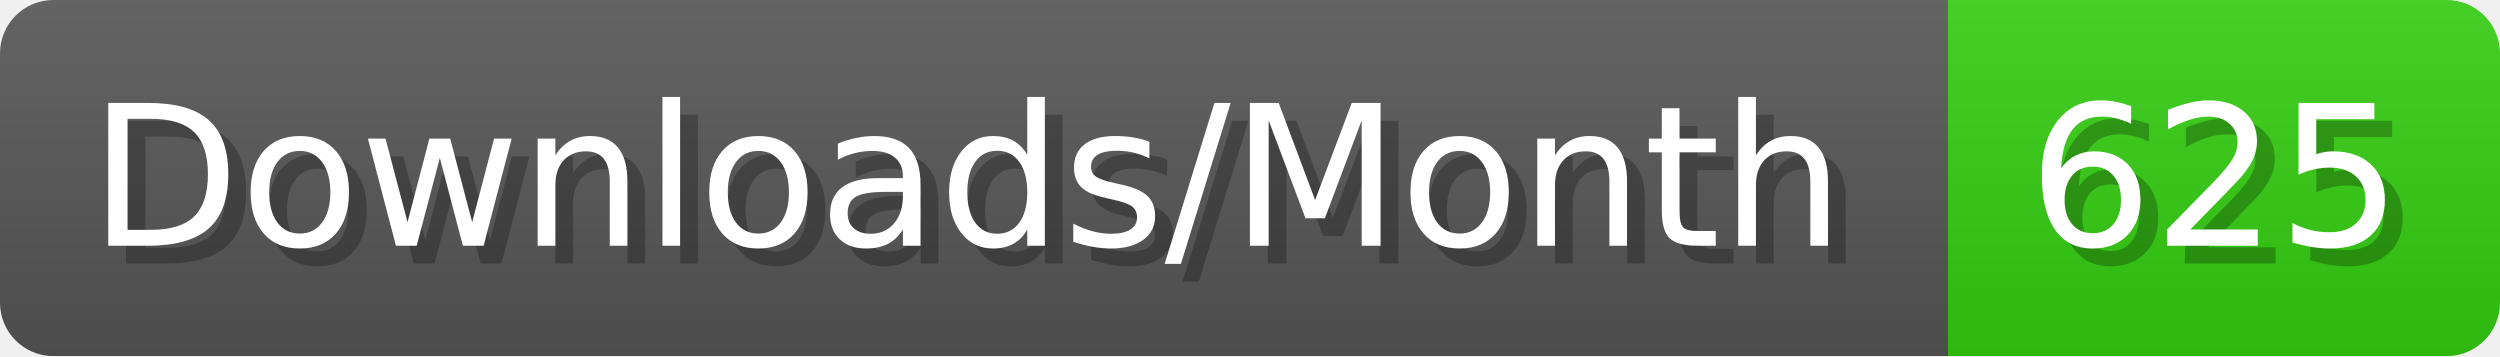
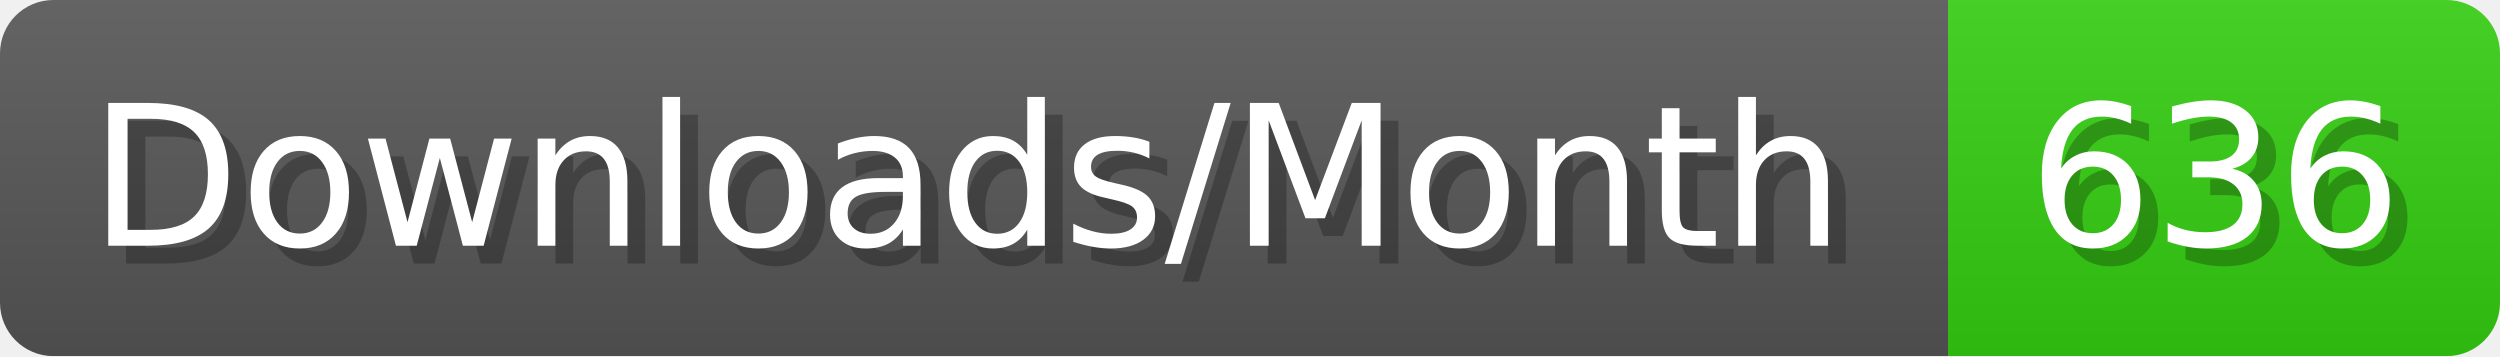
- <svg xmlns="http://www.w3.org/2000/svg" width="140.4" height="20" viewBox="0 0 1404 200" role="img" aria-label="Downloads/Month: 625">
+ <svg xmlns="http://www.w3.org/2000/svg" width="140.4" height="20" viewBox="0 0 1404 200" role="img" aria-label="Downloads/Month: 636">
  <linearGradient id="YlXUI" x2="0" y2="100%">
    <stop offset="0" stop-opacity=".1" stop-color="#EEE" />
    <stop offset="1" stop-opacity=".1" />
  </linearGradient>
  <mask id="JHhop">
    <rect width="1404" height="200" rx="30" fill="#FFF" />
  </mask>
  <g mask="url(#JHhop)">
    <rect width="1094" height="200" fill="#555" />
    <rect width="310" height="200" fill="#3C1" x="1094" />
    <rect width="1404" height="200" fill="url(#YlXUI)" />
  </g>
  <g aria-hidden="true" fill="#fff" text-anchor="start" font-family="Verdana,DejaVu Sans,sans-serif" font-size="110">
    <text x="60" y="148" textLength="994" fill="#000" opacity="0.25">Downloads/Month</text>
    <text x="50" y="138" textLength="994">Downloads/Month</text>
-     <text x="1149" y="148" textLength="210" fill="#000" opacity="0.25">625</text>
-     <text x="1139" y="138" textLength="210">625</text>
+     <text x="1149" y="148" textLength="210" fill="#000" opacity="0.25">636</text>
+     <text x="1139" y="138" textLength="210">636</text>
  </g>
</svg>
